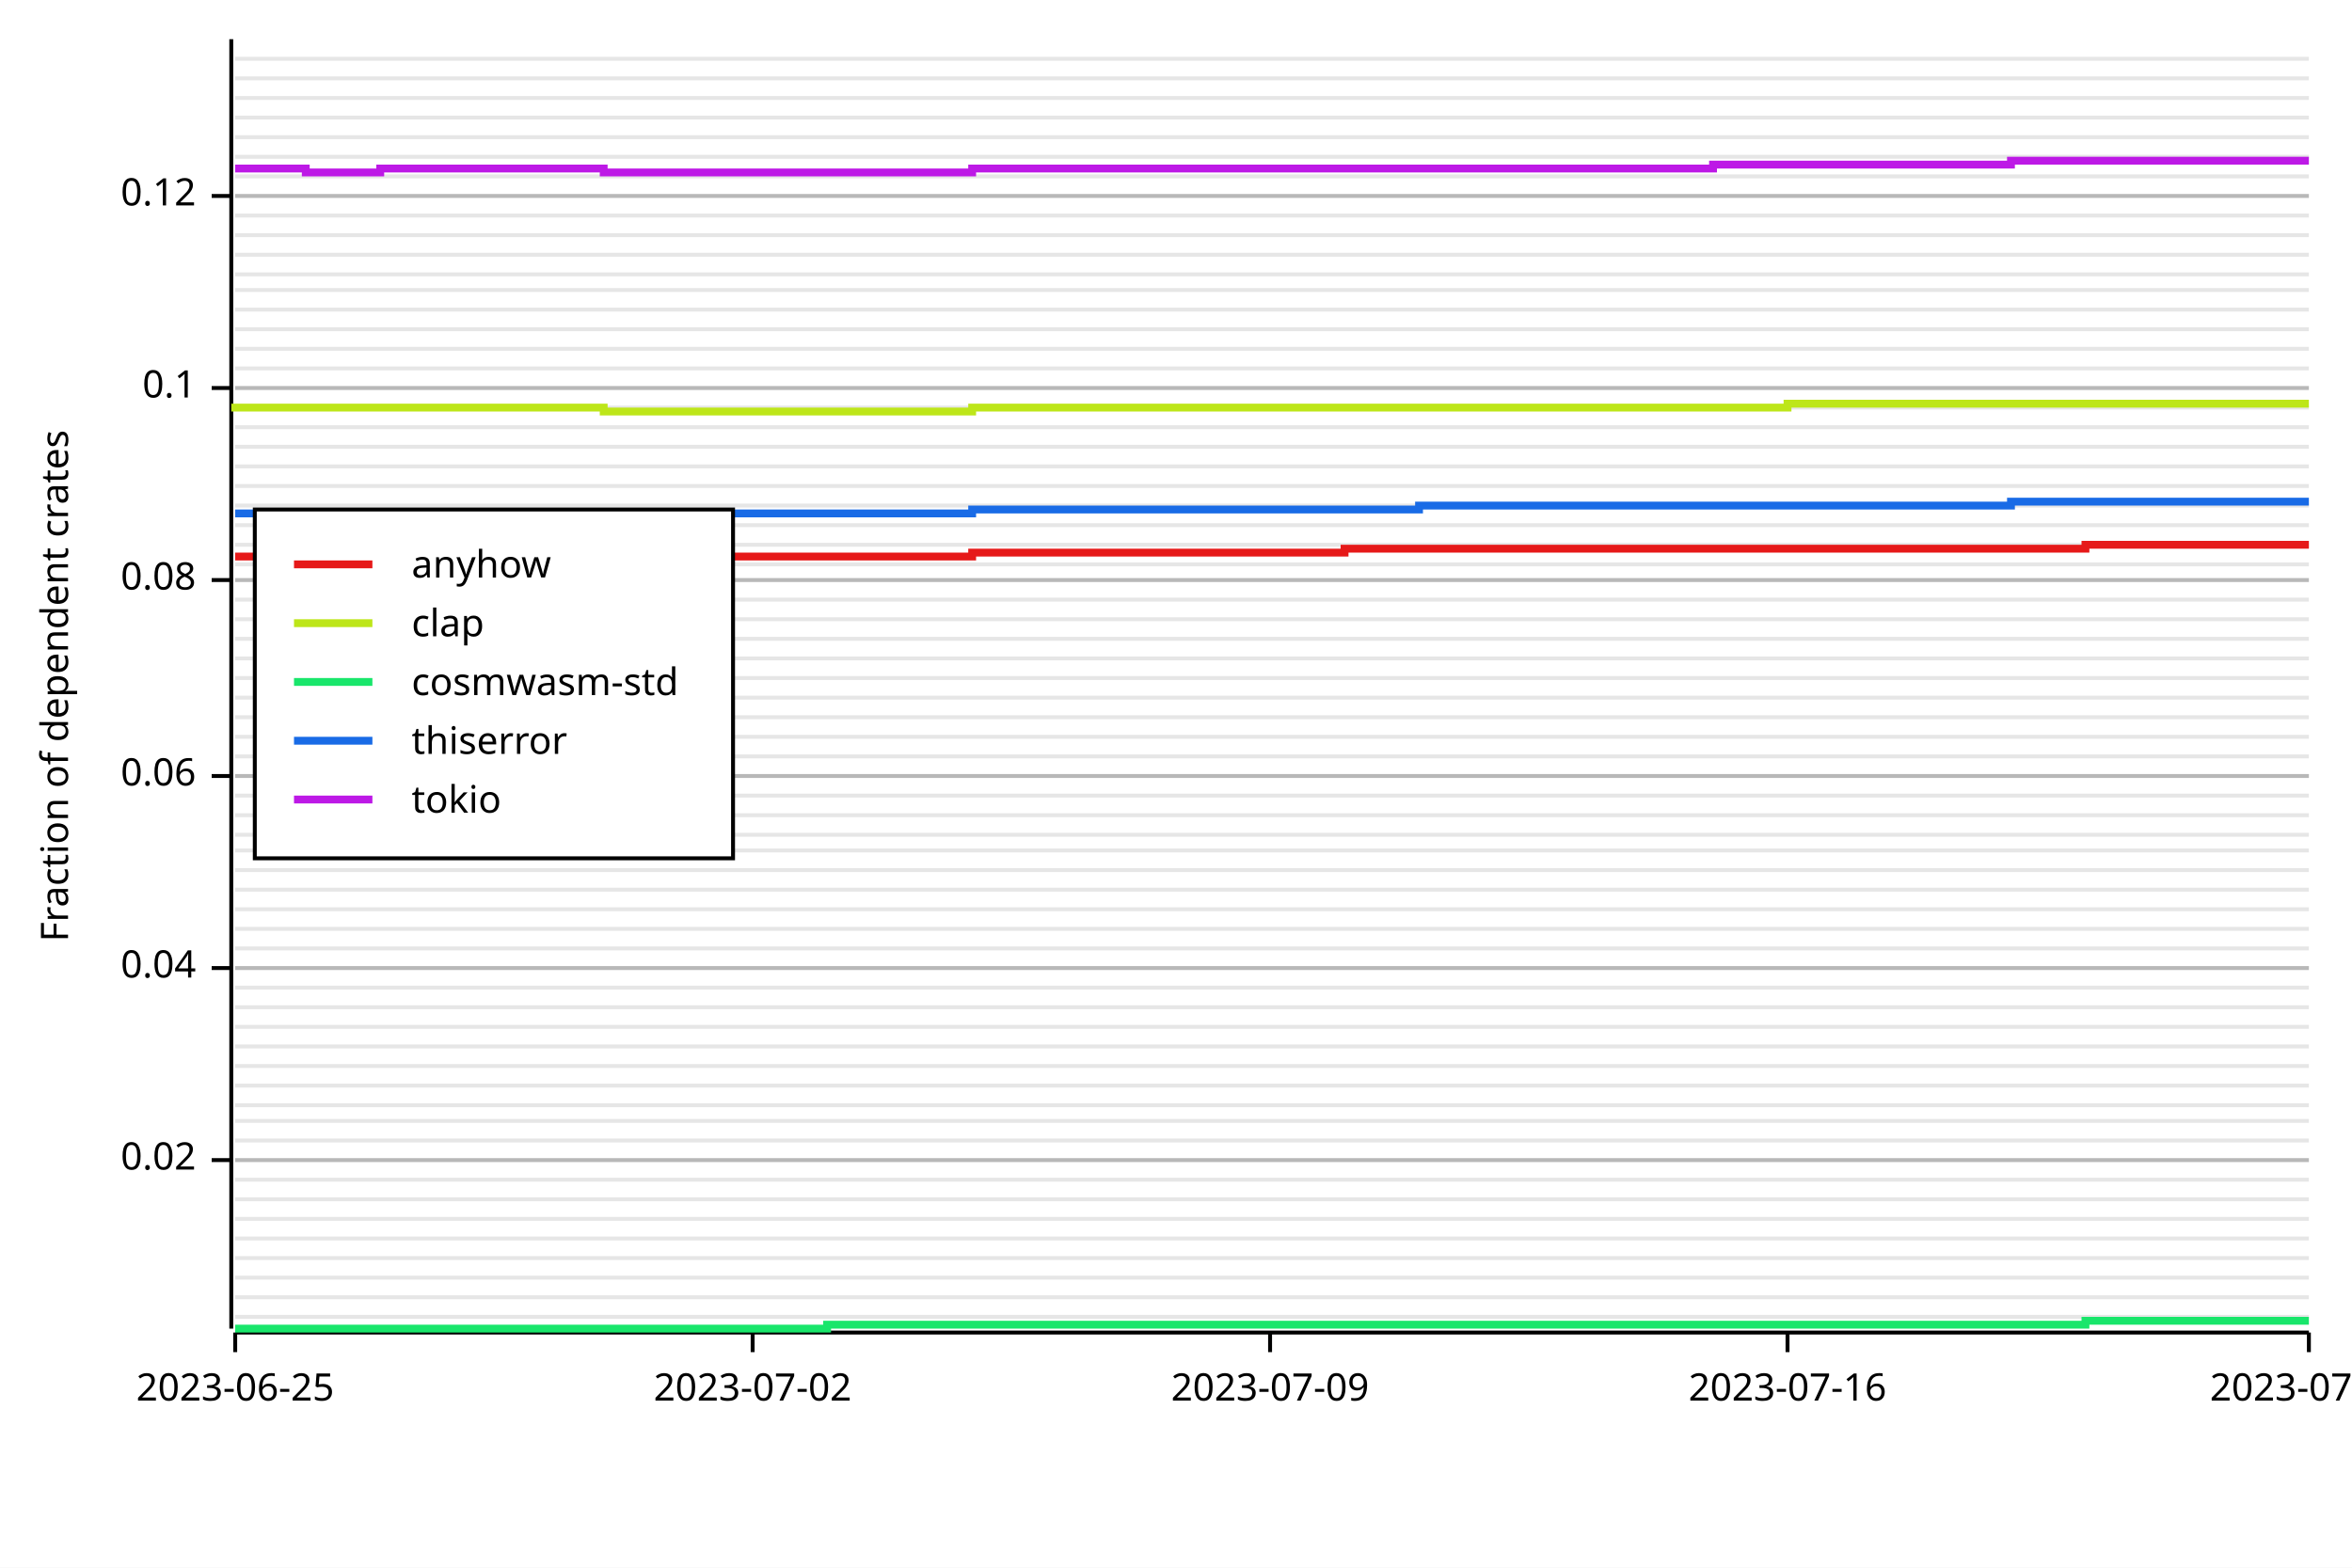
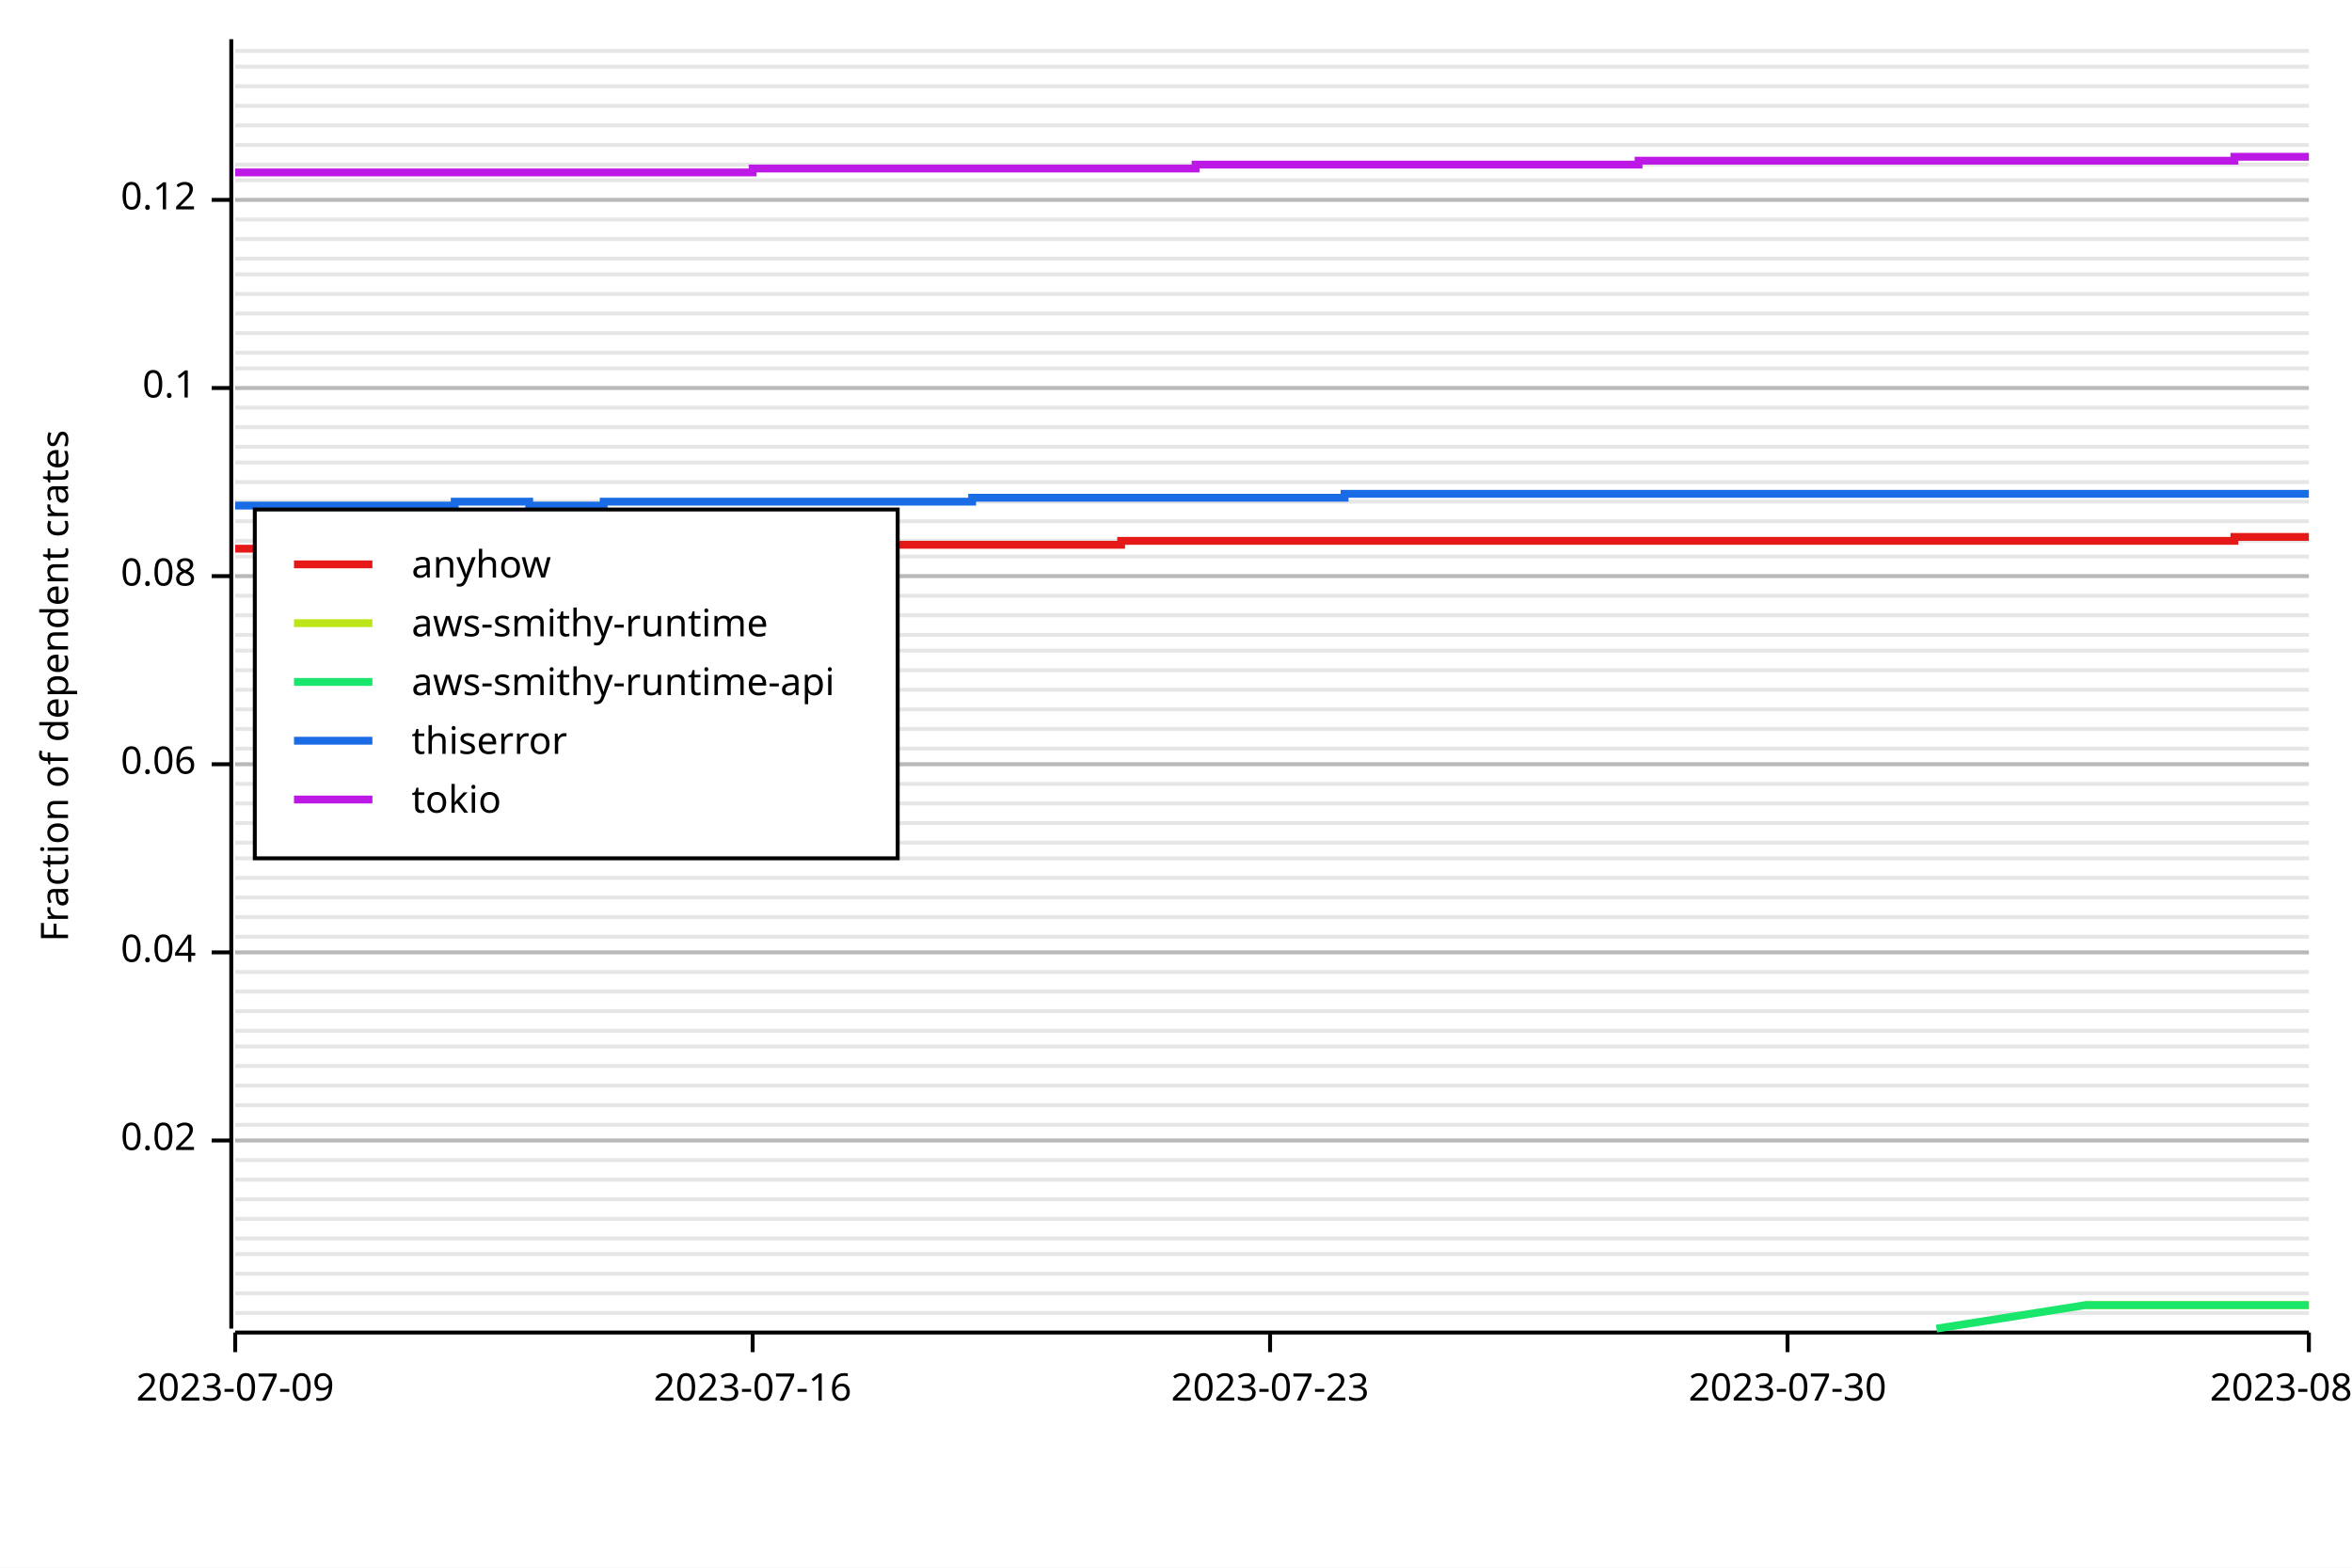
<svg xmlns="http://www.w3.org/2000/svg" width="600" height="400" viewBox="0 0 600 400">
  <rect x="0" y="0" width="600" height="400" opacity="1" fill="#FFFFFF" stroke="none" />
-   <line opacity="0.1" stroke="#000000" stroke-width="1" x1="60" y1="336" x2="589" y2="336" />
-   <line opacity="0.1" stroke="#000000" stroke-width="1" x1="60" y1="331" x2="589" y2="331" />
-   <line opacity="0.1" stroke="#000000" stroke-width="1" x1="60" y1="326" x2="589" y2="326" />
-   <line opacity="0.1" stroke="#000000" stroke-width="1" x1="60" y1="321" x2="589" y2="321" />
+   <line opacity="0.1" stroke="#000000" stroke-width="1" x1="60" y1="335" x2="589" y2="335" />
+   <line opacity="0.1" stroke="#000000" stroke-width="1" x1="60" y1="330" x2="589" y2="330" />
+   <line opacity="0.1" stroke="#000000" stroke-width="1" x1="60" y1="325" x2="589" y2="325" />
+   <line opacity="0.1" stroke="#000000" stroke-width="1" x1="60" y1="320" x2="589" y2="320" />
  <line opacity="0.1" stroke="#000000" stroke-width="1" x1="60" y1="316" x2="589" y2="316" />
  <line opacity="0.1" stroke="#000000" stroke-width="1" x1="60" y1="311" x2="589" y2="311" />
  <line opacity="0.1" stroke="#000000" stroke-width="1" x1="60" y1="306" x2="589" y2="306" />
  <line opacity="0.1" stroke="#000000" stroke-width="1" x1="60" y1="301" x2="589" y2="301" />
  <line opacity="0.1" stroke="#000000" stroke-width="1" x1="60" y1="296" x2="589" y2="296" />
  <line opacity="0.1" stroke="#000000" stroke-width="1" x1="60" y1="291" x2="589" y2="291" />
-   <line opacity="0.1" stroke="#000000" stroke-width="1" x1="60" y1="286" x2="589" y2="286" />
+   <line opacity="0.1" stroke="#000000" stroke-width="1" x1="60" y1="287" x2="589" y2="287" />
  <line opacity="0.1" stroke="#000000" stroke-width="1" x1="60" y1="282" x2="589" y2="282" />
  <line opacity="0.1" stroke="#000000" stroke-width="1" x1="60" y1="277" x2="589" y2="277" />
  <line opacity="0.1" stroke="#000000" stroke-width="1" x1="60" y1="272" x2="589" y2="272" />
  <line opacity="0.1" stroke="#000000" stroke-width="1" x1="60" y1="267" x2="589" y2="267" />
-   <line opacity="0.1" stroke="#000000" stroke-width="1" x1="60" y1="262" x2="589" y2="262" />
-   <line opacity="0.1" stroke="#000000" stroke-width="1" x1="60" y1="257" x2="589" y2="257" />
-   <line opacity="0.1" stroke="#000000" stroke-width="1" x1="60" y1="252" x2="589" y2="252" />
-   <line opacity="0.1" stroke="#000000" stroke-width="1" x1="60" y1="247" x2="589" y2="247" />
-   <line opacity="0.1" stroke="#000000" stroke-width="1" x1="60" y1="242" x2="589" y2="242" />
-   <line opacity="0.1" stroke="#000000" stroke-width="1" x1="60" y1="237" x2="589" y2="237" />
-   <line opacity="0.1" stroke="#000000" stroke-width="1" x1="60" y1="232" x2="589" y2="232" />
-   <line opacity="0.1" stroke="#000000" stroke-width="1" x1="60" y1="227" x2="589" y2="227" />
-   <line opacity="0.1" stroke="#000000" stroke-width="1" x1="60" y1="222" x2="589" y2="222" />
-   <line opacity="0.1" stroke="#000000" stroke-width="1" x1="60" y1="217" x2="589" y2="217" />
-   <line opacity="0.1" stroke="#000000" stroke-width="1" x1="60" y1="213" x2="589" y2="213" />
-   <line opacity="0.1" stroke="#000000" stroke-width="1" x1="60" y1="208" x2="589" y2="208" />
-   <line opacity="0.1" stroke="#000000" stroke-width="1" x1="60" y1="203" x2="589" y2="203" />
-   <line opacity="0.1" stroke="#000000" stroke-width="1" x1="60" y1="198" x2="589" y2="198" />
-   <line opacity="0.1" stroke="#000000" stroke-width="1" x1="60" y1="193" x2="589" y2="193" />
-   <line opacity="0.1" stroke="#000000" stroke-width="1" x1="60" y1="188" x2="589" y2="188" />
-   <line opacity="0.1" stroke="#000000" stroke-width="1" x1="60" y1="183" x2="589" y2="183" />
-   <line opacity="0.1" stroke="#000000" stroke-width="1" x1="60" y1="178" x2="589" y2="178" />
-   <line opacity="0.1" stroke="#000000" stroke-width="1" x1="60" y1="173" x2="589" y2="173" />
-   <line opacity="0.1" stroke="#000000" stroke-width="1" x1="60" y1="168" x2="589" y2="168" />
-   <line opacity="0.1" stroke="#000000" stroke-width="1" x1="60" y1="163" x2="589" y2="163" />
-   <line opacity="0.1" stroke="#000000" stroke-width="1" x1="60" y1="158" x2="589" y2="158" />
-   <line opacity="0.1" stroke="#000000" stroke-width="1" x1="60" y1="153" x2="589" y2="153" />
-   <line opacity="0.1" stroke="#000000" stroke-width="1" x1="60" y1="148" x2="589" y2="148" />
-   <line opacity="0.1" stroke="#000000" stroke-width="1" x1="60" y1="144" x2="589" y2="144" />
-   <line opacity="0.1" stroke="#000000" stroke-width="1" x1="60" y1="139" x2="589" y2="139" />
-   <line opacity="0.1" stroke="#000000" stroke-width="1" x1="60" y1="134" x2="589" y2="134" />
-   <line opacity="0.1" stroke="#000000" stroke-width="1" x1="60" y1="129" x2="589" y2="129" />
-   <line opacity="0.1" stroke="#000000" stroke-width="1" x1="60" y1="124" x2="589" y2="124" />
-   <line opacity="0.1" stroke="#000000" stroke-width="1" x1="60" y1="119" x2="589" y2="119" />
+   <line opacity="0.1" stroke="#000000" stroke-width="1" x1="60" y1="263" x2="589" y2="263" />
+   <line opacity="0.1" stroke="#000000" stroke-width="1" x1="60" y1="258" x2="589" y2="258" />
+   <line opacity="0.1" stroke="#000000" stroke-width="1" x1="60" y1="253" x2="589" y2="253" />
+   <line opacity="0.1" stroke="#000000" stroke-width="1" x1="60" y1="248" x2="589" y2="248" />
+   <line opacity="0.1" stroke="#000000" stroke-width="1" x1="60" y1="243" x2="589" y2="243" />
+   <line opacity="0.1" stroke="#000000" stroke-width="1" x1="60" y1="239" x2="589" y2="239" />
+   <line opacity="0.1" stroke="#000000" stroke-width="1" x1="60" y1="234" x2="589" y2="234" />
+   <line opacity="0.1" stroke="#000000" stroke-width="1" x1="60" y1="229" x2="589" y2="229" />
+   <line opacity="0.1" stroke="#000000" stroke-width="1" x1="60" y1="224" x2="589" y2="224" />
+   <line opacity="0.1" stroke="#000000" stroke-width="1" x1="60" y1="219" x2="589" y2="219" />
+   <line opacity="0.1" stroke="#000000" stroke-width="1" x1="60" y1="215" x2="589" y2="215" />
+   <line opacity="0.1" stroke="#000000" stroke-width="1" x1="60" y1="210" x2="589" y2="210" />
+   <line opacity="0.1" stroke="#000000" stroke-width="1" x1="60" y1="205" x2="589" y2="205" />
+   <line opacity="0.1" stroke="#000000" stroke-width="1" x1="60" y1="200" x2="589" y2="200" />
+   <line opacity="0.1" stroke="#000000" stroke-width="1" x1="60" y1="195" x2="589" y2="195" />
+   <line opacity="0.1" stroke="#000000" stroke-width="1" x1="60" y1="191" x2="589" y2="191" />
+   <line opacity="0.1" stroke="#000000" stroke-width="1" x1="60" y1="186" x2="589" y2="186" />
+   <line opacity="0.1" stroke="#000000" stroke-width="1" x1="60" y1="181" x2="589" y2="181" />
+   <line opacity="0.1" stroke="#000000" stroke-width="1" x1="60" y1="176" x2="589" y2="176" />
+   <line opacity="0.1" stroke="#000000" stroke-width="1" x1="60" y1="171" x2="589" y2="171" />
+   <line opacity="0.1" stroke="#000000" stroke-width="1" x1="60" y1="166" x2="589" y2="166" />
+   <line opacity="0.1" stroke="#000000" stroke-width="1" x1="60" y1="162" x2="589" y2="162" />
+   <line opacity="0.1" stroke="#000000" stroke-width="1" x1="60" y1="157" x2="589" y2="157" />
+   <line opacity="0.1" stroke="#000000" stroke-width="1" x1="60" y1="152" x2="589" y2="152" />
+   <line opacity="0.1" stroke="#000000" stroke-width="1" x1="60" y1="147" x2="589" y2="147" />
+   <line opacity="0.1" stroke="#000000" stroke-width="1" x1="60" y1="142" x2="589" y2="142" />
+   <line opacity="0.1" stroke="#000000" stroke-width="1" x1="60" y1="138" x2="589" y2="138" />
+   <line opacity="0.1" stroke="#000000" stroke-width="1" x1="60" y1="133" x2="589" y2="133" />
+   <line opacity="0.1" stroke="#000000" stroke-width="1" x1="60" y1="128" x2="589" y2="128" />
+   <line opacity="0.1" stroke="#000000" stroke-width="1" x1="60" y1="123" x2="589" y2="123" />
+   <line opacity="0.1" stroke="#000000" stroke-width="1" x1="60" y1="118" x2="589" y2="118" />
  <line opacity="0.1" stroke="#000000" stroke-width="1" x1="60" y1="114" x2="589" y2="114" />
  <line opacity="0.1" stroke="#000000" stroke-width="1" x1="60" y1="109" x2="589" y2="109" />
  <line opacity="0.1" stroke="#000000" stroke-width="1" x1="60" y1="104" x2="589" y2="104" />
  <line opacity="0.1" stroke="#000000" stroke-width="1" x1="60" y1="99" x2="589" y2="99" />
  <line opacity="0.1" stroke="#000000" stroke-width="1" x1="60" y1="94" x2="589" y2="94" />
-   <line opacity="0.1" stroke="#000000" stroke-width="1" x1="60" y1="89" x2="589" y2="89" />
-   <line opacity="0.1" stroke="#000000" stroke-width="1" x1="60" y1="84" x2="589" y2="84" />
-   <line opacity="0.1" stroke="#000000" stroke-width="1" x1="60" y1="79" x2="589" y2="79" />
-   <line opacity="0.1" stroke="#000000" stroke-width="1" x1="60" y1="74" x2="589" y2="74" />
+   <line opacity="0.1" stroke="#000000" stroke-width="1" x1="60" y1="90" x2="589" y2="90" />
+   <line opacity="0.1" stroke="#000000" stroke-width="1" x1="60" y1="85" x2="589" y2="85" />
+   <line opacity="0.1" stroke="#000000" stroke-width="1" x1="60" y1="80" x2="589" y2="80" />
+   <line opacity="0.1" stroke="#000000" stroke-width="1" x1="60" y1="75" x2="589" y2="75" />
  <line opacity="0.1" stroke="#000000" stroke-width="1" x1="60" y1="70" x2="589" y2="70" />
-   <line opacity="0.1" stroke="#000000" stroke-width="1" x1="60" y1="65" x2="589" y2="65" />
-   <line opacity="0.1" stroke="#000000" stroke-width="1" x1="60" y1="60" x2="589" y2="60" />
-   <line opacity="0.1" stroke="#000000" stroke-width="1" x1="60" y1="55" x2="589" y2="55" />
-   <line opacity="0.1" stroke="#000000" stroke-width="1" x1="60" y1="50" x2="589" y2="50" />
-   <line opacity="0.1" stroke="#000000" stroke-width="1" x1="60" y1="45" x2="589" y2="45" />
-   <line opacity="0.1" stroke="#000000" stroke-width="1" x1="60" y1="40" x2="589" y2="40" />
-   <line opacity="0.1" stroke="#000000" stroke-width="1" x1="60" y1="35" x2="589" y2="35" />
-   <line opacity="0.1" stroke="#000000" stroke-width="1" x1="60" y1="30" x2="589" y2="30" />
-   <line opacity="0.1" stroke="#000000" stroke-width="1" x1="60" y1="25" x2="589" y2="25" />
-   <line opacity="0.1" stroke="#000000" stroke-width="1" x1="60" y1="20" x2="589" y2="20" />
-   <line opacity="0.1" stroke="#000000" stroke-width="1" x1="60" y1="15" x2="589" y2="15" />
+   <line opacity="0.1" stroke="#000000" stroke-width="1" x1="60" y1="66" x2="589" y2="66" />
+   <line opacity="0.1" stroke="#000000" stroke-width="1" x1="60" y1="61" x2="589" y2="61" />
+   <line opacity="0.1" stroke="#000000" stroke-width="1" x1="60" y1="56" x2="589" y2="56" />
+   <line opacity="0.1" stroke="#000000" stroke-width="1" x1="60" y1="51" x2="589" y2="51" />
+   <line opacity="0.1" stroke="#000000" stroke-width="1" x1="60" y1="46" x2="589" y2="46" />
+   <line opacity="0.1" stroke="#000000" stroke-width="1" x1="60" y1="42" x2="589" y2="42" />
+   <line opacity="0.1" stroke="#000000" stroke-width="1" x1="60" y1="37" x2="589" y2="37" />
+   <line opacity="0.1" stroke="#000000" stroke-width="1" x1="60" y1="32" x2="589" y2="32" />
+   <line opacity="0.1" stroke="#000000" stroke-width="1" x1="60" y1="27" x2="589" y2="27" />
+   <line opacity="0.1" stroke="#000000" stroke-width="1" x1="60" y1="22" x2="589" y2="22" />
+   <line opacity="0.1" stroke="#000000" stroke-width="1" x1="60" y1="17" x2="589" y2="17" />
+   <line opacity="0.1" stroke="#000000" stroke-width="1" x1="60" y1="13" x2="589" y2="13" />
  <text x="10" y="175" dy="0.76em" text-anchor="middle" font-family="sans-serif" font-size="9.677" opacity="1" fill="#000000" transform="rotate(270, 10, 175)">
Fraction of dependent crates
</text>
-   <line opacity="0.2" stroke="#000000" stroke-width="1" x1="60" y1="296" x2="589" y2="296" />
-   <line opacity="0.2" stroke="#000000" stroke-width="1" x1="60" y1="247" x2="589" y2="247" />
-   <line opacity="0.2" stroke="#000000" stroke-width="1" x1="60" y1="198" x2="589" y2="198" />
-   <line opacity="0.2" stroke="#000000" stroke-width="1" x1="60" y1="148" x2="589" y2="148" />
+   <line opacity="0.2" stroke="#000000" stroke-width="1" x1="60" y1="291" x2="589" y2="291" />
+   <line opacity="0.2" stroke="#000000" stroke-width="1" x1="60" y1="243" x2="589" y2="243" />
+   <line opacity="0.2" stroke="#000000" stroke-width="1" x1="60" y1="195" x2="589" y2="195" />
+   <line opacity="0.2" stroke="#000000" stroke-width="1" x1="60" y1="147" x2="589" y2="147" />
  <line opacity="0.2" stroke="#000000" stroke-width="1" x1="60" y1="99" x2="589" y2="99" />
-   <line opacity="0.2" stroke="#000000" stroke-width="1" x1="60" y1="50" x2="589" y2="50" />
+   <line opacity="0.2" stroke="#000000" stroke-width="1" x1="60" y1="51" x2="589" y2="51" />
  <polyline fill="none" opacity="1" stroke="#000000" stroke-width="1" points="59,10 59,339 " />
-   <text x="50" y="296" dy="0.5ex" text-anchor="end" font-family="sans-serif" font-size="9.677" opacity="1" fill="#000000">
+   <text x="50" y="291" dy="0.5ex" text-anchor="end" font-family="sans-serif" font-size="9.677" opacity="1" fill="#000000">
0.02
</text>
-   <polyline fill="none" opacity="1" stroke="#000000" stroke-width="1" points="54,296 59,296 " />
-   <text x="50" y="247" dy="0.5ex" text-anchor="end" font-family="sans-serif" font-size="9.677" opacity="1" fill="#000000">
+   <polyline fill="none" opacity="1" stroke="#000000" stroke-width="1" points="54,291 59,291 " />
+   <text x="50" y="243" dy="0.5ex" text-anchor="end" font-family="sans-serif" font-size="9.677" opacity="1" fill="#000000">
0.04
</text>
-   <polyline fill="none" opacity="1" stroke="#000000" stroke-width="1" points="54,247 59,247 " />
-   <text x="50" y="198" dy="0.5ex" text-anchor="end" font-family="sans-serif" font-size="9.677" opacity="1" fill="#000000">
+   <polyline fill="none" opacity="1" stroke="#000000" stroke-width="1" points="54,243 59,243 " />
+   <text x="50" y="195" dy="0.5ex" text-anchor="end" font-family="sans-serif" font-size="9.677" opacity="1" fill="#000000">
0.06
</text>
-   <polyline fill="none" opacity="1" stroke="#000000" stroke-width="1" points="54,198 59,198 " />
-   <text x="50" y="148" dy="0.5ex" text-anchor="end" font-family="sans-serif" font-size="9.677" opacity="1" fill="#000000">
+   <polyline fill="none" opacity="1" stroke="#000000" stroke-width="1" points="54,195 59,195 " />
+   <text x="50" y="147" dy="0.5ex" text-anchor="end" font-family="sans-serif" font-size="9.677" opacity="1" fill="#000000">
0.08
</text>
-   <polyline fill="none" opacity="1" stroke="#000000" stroke-width="1" points="54,148 59,148 " />
+   <polyline fill="none" opacity="1" stroke="#000000" stroke-width="1" points="54,147 59,147 " />
  <text x="50" y="99" dy="0.5ex" text-anchor="end" font-family="sans-serif" font-size="9.677" opacity="1" fill="#000000">
0.1
</text>
  <polyline fill="none" opacity="1" stroke="#000000" stroke-width="1" points="54,99 59,99 " />
-   <text x="50" y="50" dy="0.5ex" text-anchor="end" font-family="sans-serif" font-size="9.677" opacity="1" fill="#000000">
+   <text x="50" y="51" dy="0.5ex" text-anchor="end" font-family="sans-serif" font-size="9.677" opacity="1" fill="#000000">
0.12
</text>
-   <polyline fill="none" opacity="1" stroke="#000000" stroke-width="1" points="54,50 59,50 " />
+   <polyline fill="none" opacity="1" stroke="#000000" stroke-width="1" points="54,51 59,51 " />
  <polyline fill="none" opacity="1" stroke="#000000" stroke-width="1" points="60,340 589,340 " />
  <text x="60" y="350" dy="0.76em" text-anchor="middle" font-family="sans-serif" font-size="9.677" opacity="1" fill="#000000">
- 2023-06-25
+ 2023-07-09
</text>
  <polyline fill="none" opacity="1" stroke="#000000" stroke-width="1" points="60,340 60,345 " />
  <text x="192" y="350" dy="0.76em" text-anchor="middle" font-family="sans-serif" font-size="9.677" opacity="1" fill="#000000">
- 2023-07-02
+ 2023-07-16
</text>
  <polyline fill="none" opacity="1" stroke="#000000" stroke-width="1" points="192,340 192,345 " />
  <text x="324" y="350" dy="0.76em" text-anchor="middle" font-family="sans-serif" font-size="9.677" opacity="1" fill="#000000">
- 2023-07-09
+ 2023-07-23
</text>
  <polyline fill="none" opacity="1" stroke="#000000" stroke-width="1" points="324,340 324,345 " />
  <text x="456" y="350" dy="0.76em" text-anchor="middle" font-family="sans-serif" font-size="9.677" opacity="1" fill="#000000">
- 2023-07-16
+ 2023-07-30
</text>
  <polyline fill="none" opacity="1" stroke="#000000" stroke-width="1" points="456,340 456,345 " />
  <text x="589" y="350" dy="0.76em" text-anchor="middle" font-family="sans-serif" font-size="9.677" opacity="1" fill="#000000">
- 2023-07-23
+ 2023-08-06
</text>
  <polyline fill="none" opacity="1" stroke="#000000" stroke-width="1" points="589,340 589,345 " />
-   <polyline fill="none" opacity="1" stroke="#E61919" stroke-width="2" points="60,142 60,142 78,142 78,142 97,142 97,141 116,141 116,141 135,141 135,141 154,141 154,142 173,142 173,142 192,142 192,142 211,142 211,142 230,142 230,142 248,142 248,141 267,141 267,141 286,141 286,141 305,141 305,141 324,141 324,141 343,141 343,140 362,140 362,140 381,140 381,140 400,140 400,140 418,140 418,140 437,140 437,140 456,140 456,140 475,140 475,140 494,140 494,140 513,140 513,140 532,140 532,139 551,139 551,139 570,139 570,139 589,139 " />
-   <polyline fill="none" opacity="1" stroke="#BDE619" stroke-width="2" points="60,105 60,104 78,104 78,104 97,104 97,104 116,104 116,104 135,104 135,104 154,104 154,105 173,105 173,105 192,105 192,105 211,105 211,105 230,105 230,105 248,105 248,104 267,104 267,104 286,104 286,104 305,104 305,104 324,104 324,104 343,104 343,104 362,104 362,104 381,104 381,104 400,104 400,104 418,104 418,104 437,104 437,104 456,104 456,103 475,103 475,103 494,103 494,103 513,103 513,103 532,103 532,103 551,103 551,103 570,103 570,103 589,103 " />
-   <polyline fill="none" opacity="1" stroke="#19E66B" stroke-width="2" points="60,339 60,339 78,339 78,339 97,339 97,339 116,339 135,339 135,339 154,339 154,339 173,339 173,339 192,339 192,339 211,339 211,338 230,338 230,338 248,338 267,338 286,338 305,338 305,338 324,338 324,338 343,338 343,338 362,338 362,338 381,338 381,338 400,338 418,338 418,338 437,338 437,338 456,338 456,338 475,338 475,338 494,338 494,338 513,338 513,338 532,338 532,337 551,337 551,337 570,337 570,337 589,337 " />
-   <polyline fill="none" opacity="1" stroke="#196BE6" stroke-width="2" points="60,131 60,131 78,131 78,131 97,131 97,131 116,131 116,131 135,131 135,131 154,131 154,131 173,131 173,131 192,131 192,131 211,131 211,131 230,131 230,131 248,131 248,130 267,130 267,130 286,130 286,130 305,130 305,130 324,130 324,130 343,130 343,130 362,130 362,129 381,129 381,129 400,129 400,129 418,129 418,129 437,129 437,129 456,129 456,129 475,129 475,129 494,129 494,129 513,129 513,128 532,128 532,128 551,128 551,128 570,128 570,128 589,128 " />
-   <polyline fill="none" opacity="1" stroke="#BD19E6" stroke-width="2" points="60,43 60,43 78,43 78,44 97,44 97,43 116,43 116,43 135,43 135,43 154,43 154,44 173,44 173,44 192,44 192,44 211,44 211,44 230,44 230,44 248,44 248,43 267,43 267,43 286,43 286,43 305,43 305,43 324,43 324,43 343,43 343,43 362,43 362,43 381,43 381,43 400,43 400,43 418,43 418,43 437,43 437,42 456,42 456,42 475,42 475,42 494,42 494,42 513,42 513,41 532,41 532,41 551,41 551,41 570,41 570,41 589,41 " />
-   <rect x="65" y="130" width="122" height="89" opacity="1" fill="#FFFFFF" stroke="none" />
-   <rect x="65" y="130" width="122" height="89" opacity="1" fill="none" stroke="#000000" />
+   <polyline fill="none" opacity="1" stroke="#E61919" stroke-width="2" points="60,140 60,140 78,140 78,139 97,139 97,139 116,139 116,139 135,139 135,139 154,139 154,139 173,139 173,139 192,139 192,139 211,139 211,139 230,139 230,139 248,139 248,139 267,139 267,139 286,139 286,138 305,138 305,138 324,138 324,138 343,138 343,138 362,138 362,138 381,138 381,138 400,138 400,138 418,138 418,138 437,138 437,138 456,138 456,138 475,138 475,138 494,138 494,138 513,138 513,138 532,138 532,138 551,138 551,138 570,138 570,137 589,137 " />
+   <polyline fill="none" opacity="1" stroke="#BDE619" stroke-width="2" points="532,333 551,333 551,333 570,333 570,333 589,333 " />
+   <polyline fill="none" opacity="1" stroke="#19E66B" stroke-width="2" points="494,339 532,333 551,333 551,333 570,333 570,333 589,333 " />
+   <polyline fill="none" opacity="1" stroke="#196BE6" stroke-width="2" points="60,129 60,129 78,129 78,129 97,129 97,129 116,129 116,128 135,128 135,129 154,129 154,128 173,128 173,128 192,128 192,128 211,128 211,128 230,128 230,128 248,128 248,127 267,127 267,127 286,127 286,127 305,127 305,127 324,127 324,127 343,127 343,126 362,126 362,126 381,126 381,126 400,126 400,126 418,126 418,126 437,126 437,126 456,126 456,126 475,126 475,126 494,126 494,126 513,126 513,126 532,126 532,126 551,126 551,126 570,126 570,126 589,126 " />
+   <polyline fill="none" opacity="1" stroke="#BD19E6" stroke-width="2" points="60,44 60,44 78,44 78,44 97,44 97,44 116,44 116,44 135,44 135,44 154,44 154,44 173,44 173,44 192,44 192,43 211,43 211,43 230,43 230,43 248,43 248,43 267,43 267,43 286,43 286,43 305,43 305,42 324,42 324,42 343,42 343,42 362,42 362,42 381,42 381,42 400,42 400,42 418,42 418,41 437,41 437,41 456,41 456,41 475,41 475,41 494,41 494,41 513,41 513,41 532,41 532,41 551,41 551,41 570,41 570,40 589,40 " />
+   <rect x="65" y="130" width="164" height="89" opacity="1" fill="#FFFFFF" stroke="none" />
+   <rect x="65" y="130" width="164" height="89" opacity="1" fill="none" stroke="#000000" />
  <text x="105" y="140" dy="0.76em" text-anchor="start" font-family="sans-serif" font-size="9.677" opacity="1" fill="#000000">
anyhow
</text>
  <text x="105" y="155" dy="0.76em" text-anchor="start" font-family="sans-serif" font-size="9.677" opacity="1" fill="#000000">
- clap
+ aws-smithy-runtime
</text>
  <text x="105" y="170" dy="0.76em" text-anchor="start" font-family="sans-serif" font-size="9.677" opacity="1" fill="#000000">
- cosmwasm-std
+ aws-smithy-runtime-api
</text>
  <text x="105" y="185" dy="0.76em" text-anchor="start" font-family="sans-serif" font-size="9.677" opacity="1" fill="#000000">
thiserror
</text>
  <text x="105" y="200" dy="0.76em" text-anchor="start" font-family="sans-serif" font-size="9.677" opacity="1" fill="#000000">
tokio
</text>
  <polyline fill="none" opacity="1" stroke="#E61919" stroke-width="2" points="75,144 95,144 " />
  <polyline fill="none" opacity="1" stroke="#BDE619" stroke-width="2" points="75,159 95,159 " />
  <polyline fill="none" opacity="1" stroke="#19E66B" stroke-width="2" points="75,174 95,174 " />
  <polyline fill="none" opacity="1" stroke="#196BE6" stroke-width="2" points="75,189 95,189 " />
  <polyline fill="none" opacity="1" stroke="#BD19E6" stroke-width="2" points="75,204 95,204 " />
</svg>
